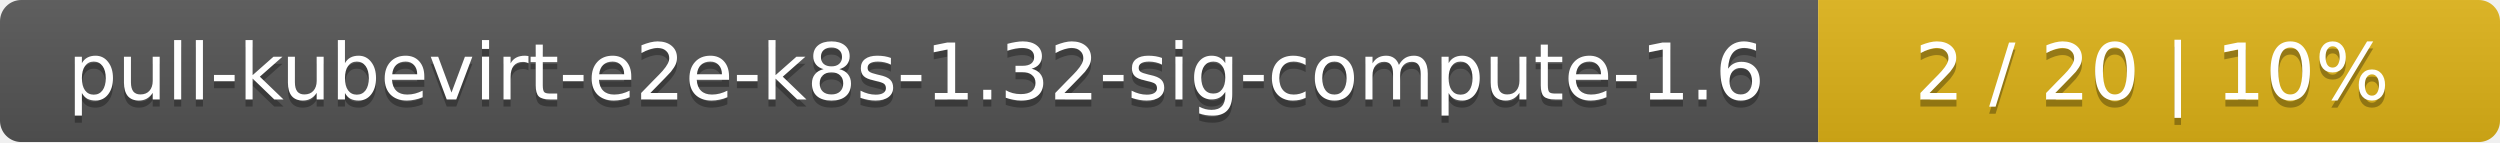
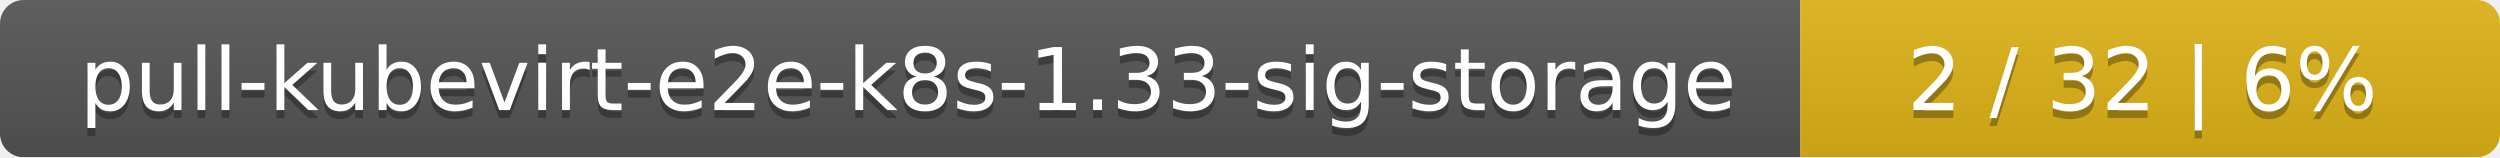
- <svg xmlns="http://www.w3.org/2000/svg" width="352" height="20">
+ <svg xmlns="http://www.w3.org/2000/svg" width="318" height="20">
  <linearGradient id="smooth" x2="0" y2="100%">
    <stop offset="0" stop-color="#bbb" stop-opacity=".1" />
    <stop offset="1" stop-opacity=".1" />
  </linearGradient>
  <mask id="round">
-     <rect width="352" height="20" rx="3" fill="#fff" />
+     <rect width="318" height="20" rx="3" fill="#fff" />
  </mask>
  <g mask="url(#round)">
-     <rect width="256" height="20" fill="#555" />
-     <rect x="256" width="96" height="20" fill="#dfb317" />
-     <rect width="352" height="20" fill="url(#smooth)" />
+     <rect width="229" height="20" fill="#555" />
+     <rect x="229" width="89" height="20" fill="#dfb317" />
+     <rect width="318" height="20" fill="url(#smooth)" />
  </g>
  <g fill="#fff" text-anchor="middle" font-family="DejaVu Sans,Verdana,Geneva,sans-serif" font-size="11">
-     <text x="129" y="15" fill="#010101" fill-opacity=".3">pull-kubevirt-e2e-k8s-1.32-sig-compute-1.6</text>
-     <text x="129" y="14">pull-kubevirt-e2e-k8s-1.32-sig-compute-1.6</text>
-     <text x="303" y="15" fill="#010101" fill-opacity=".3">2 / 20    |    10%</text>
-     <text x="303" y="14">2 / 20    |    10%</text>
+     <text x="115.5" y="15" fill="#010101" fill-opacity=".3">pull-kubevirt-e2e-k8s-1.33-sig-storage</text>
+     <text x="115.5" y="14">pull-kubevirt-e2e-k8s-1.33-sig-storage</text>
+     <text x="272.5" y="15" fill="#010101" fill-opacity=".3">2 / 32    |    6%</text>
+     <text x="272.5" y="14">2 / 32    |    6%</text>
  </g>
</svg>
